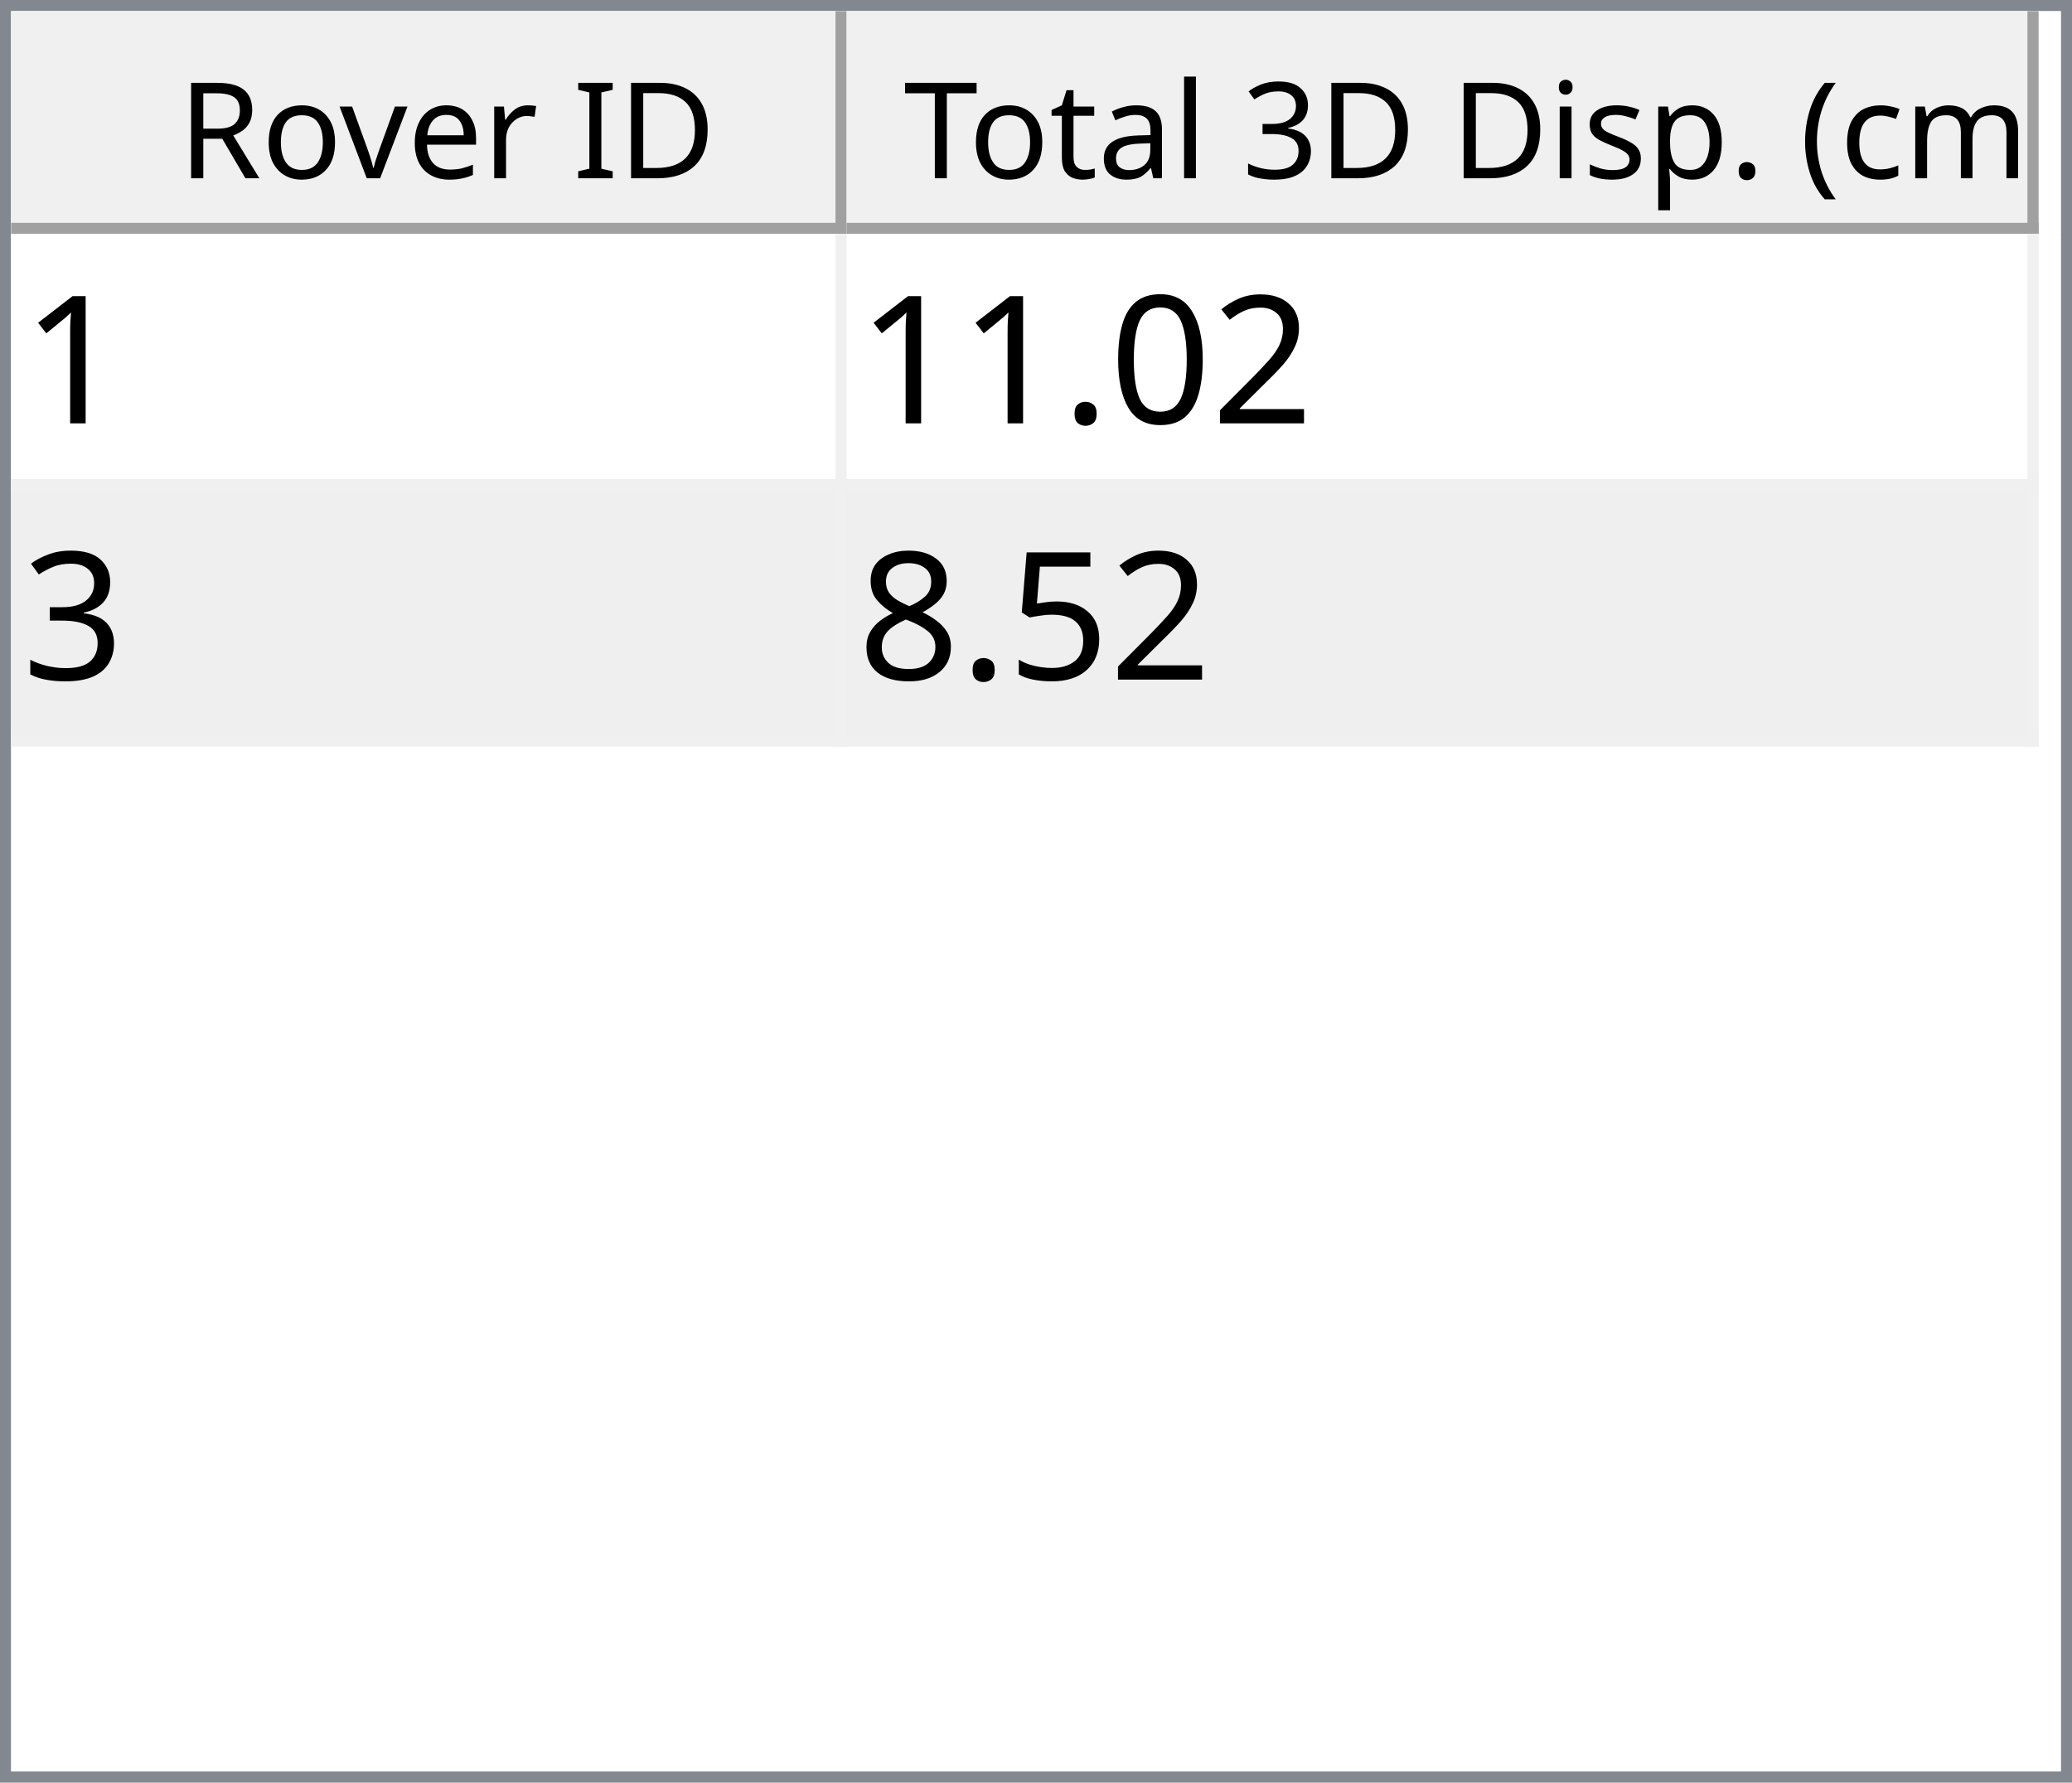
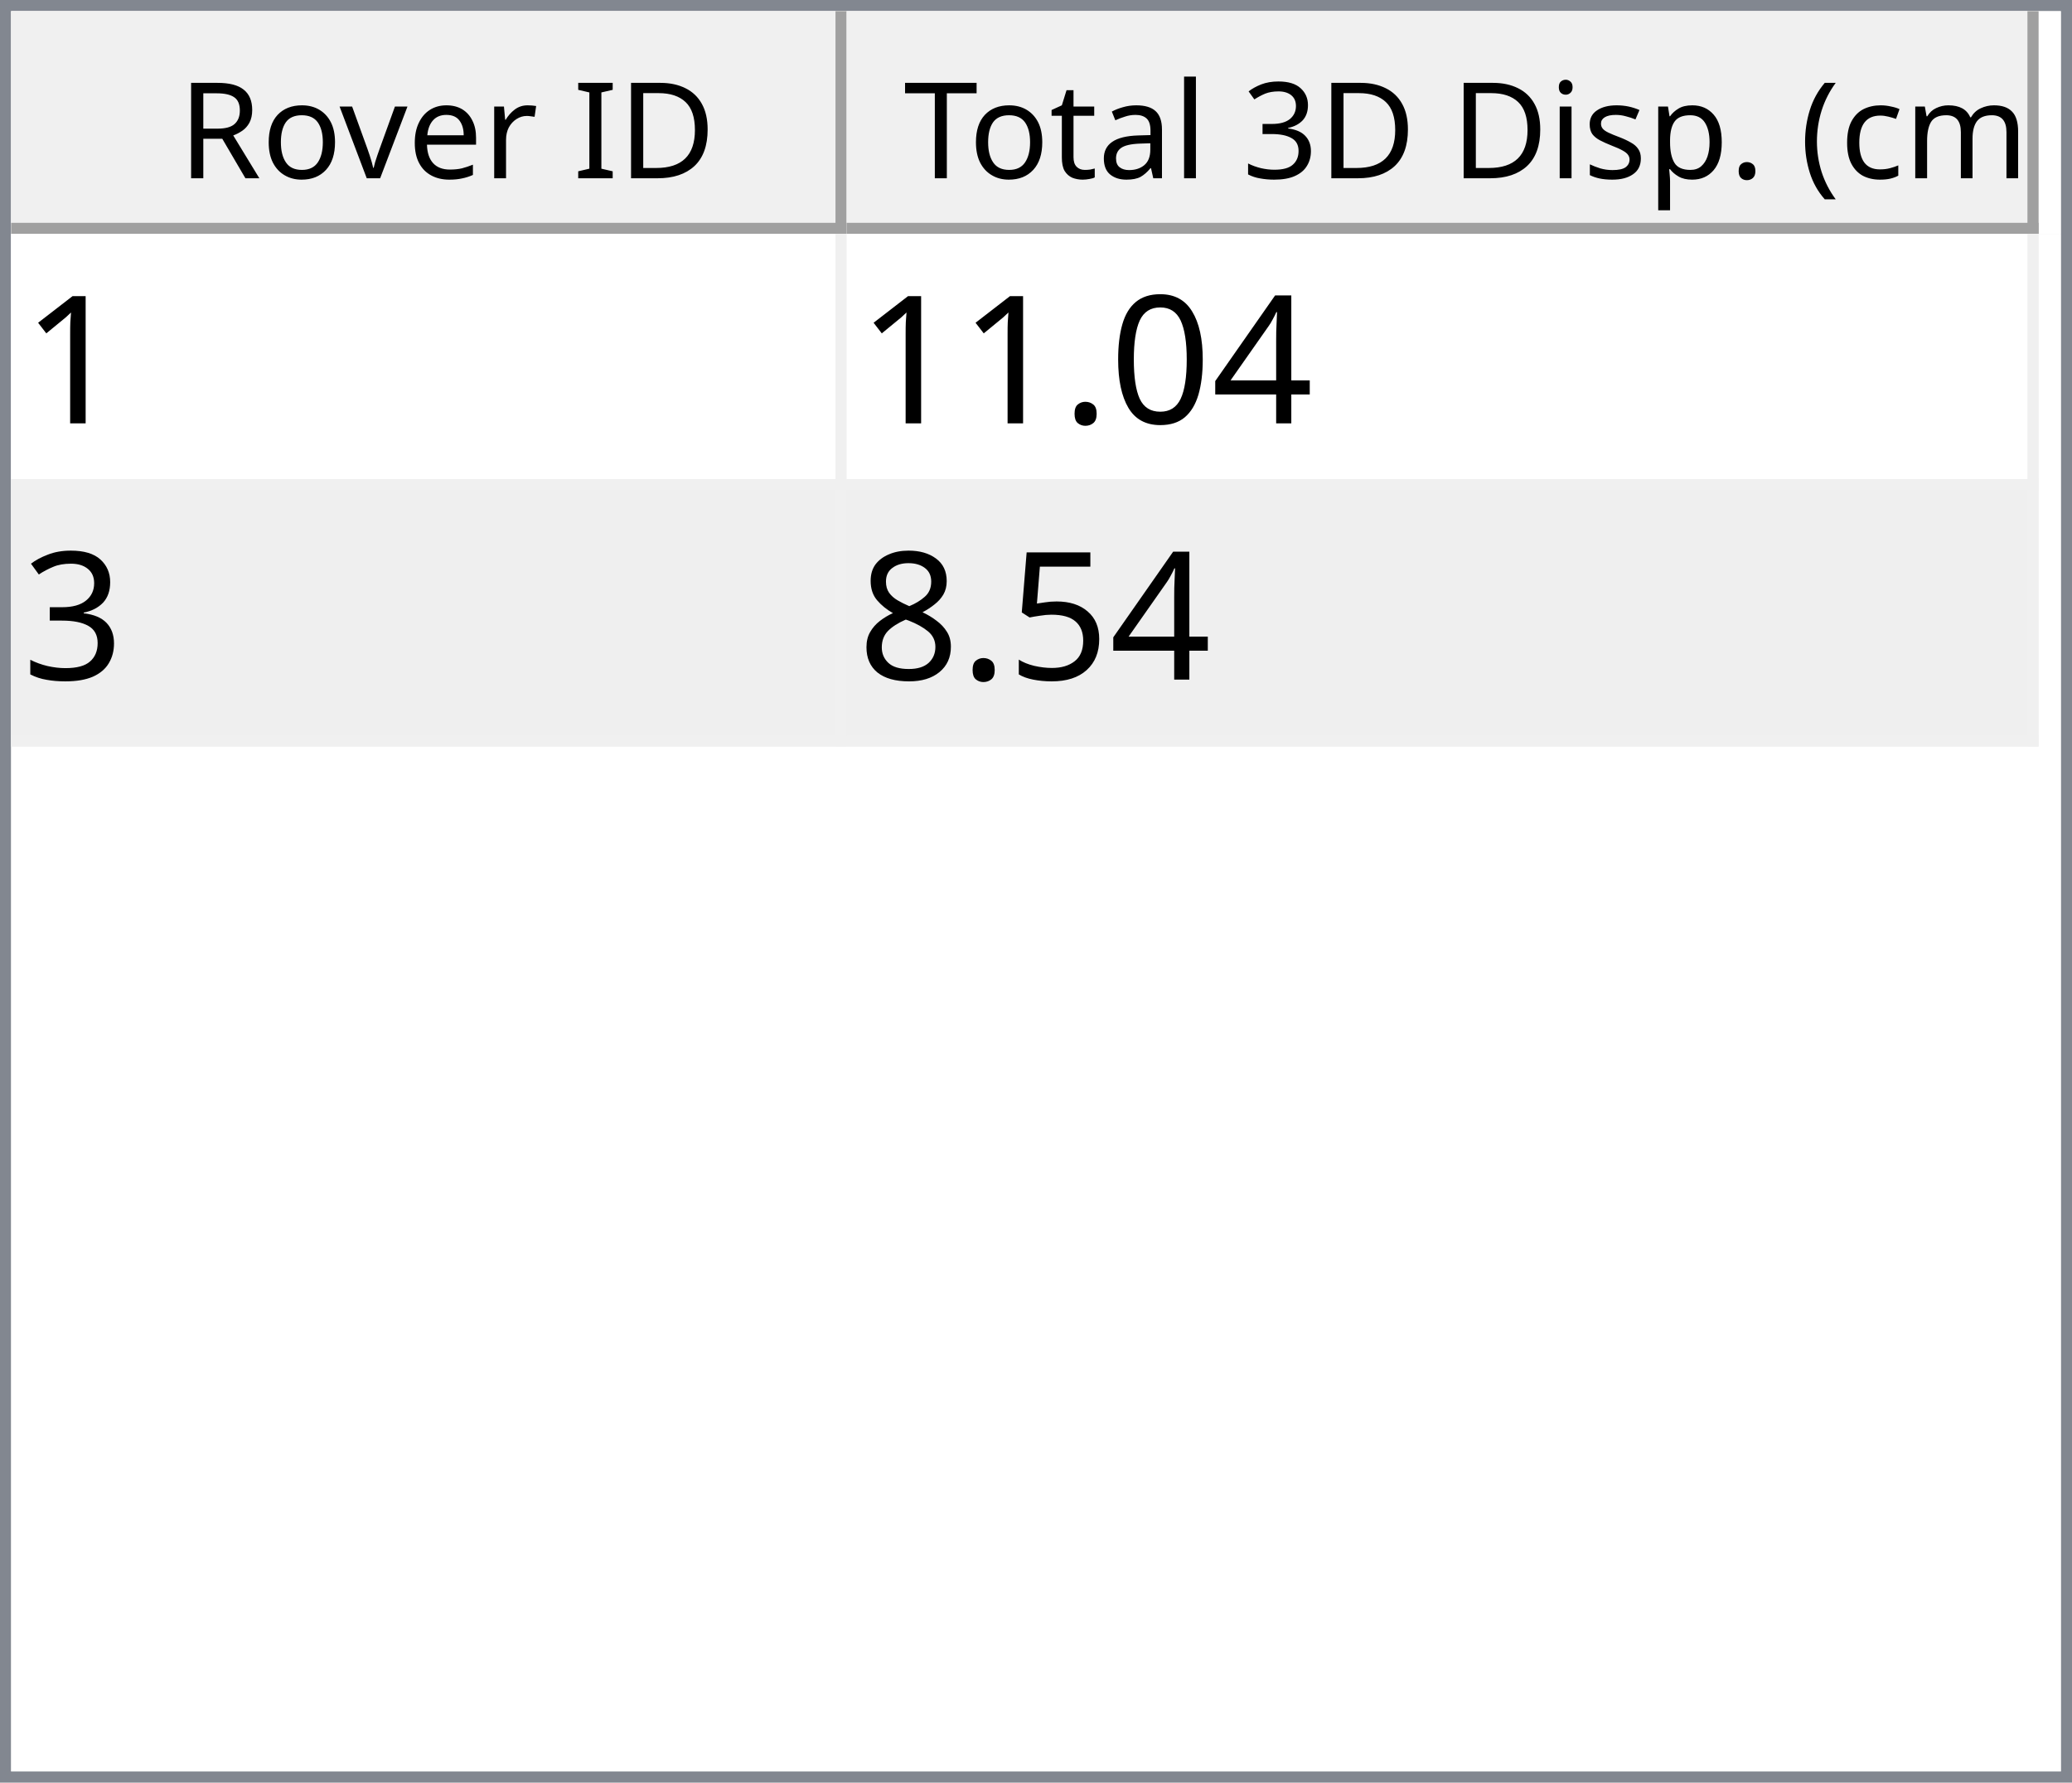
<svg xmlns="http://www.w3.org/2000/svg" style="fill-opacity:1; color-rendering:auto; color-interpolation:auto; text-rendering:auto; stroke:black; stroke-linecap:square; stroke-miterlimit:10; shape-rendering:auto; stroke-opacity:1; fill:black; stroke-dasharray:none; font-weight:normal; stroke-width:1; font-family:'Dialog'; font-style:normal; stroke-linejoin:miter; font-size:12px; stroke-dashoffset:0; image-rendering:auto;" width="186" height="160">
  <defs id="genericDefs" />
  <g>
    <defs id="defs1">
      <clipPath clipPathUnits="userSpaceOnUse" id="clipPath1">
        <path d="M0 0 L186 0 L186 160 L0 160 L0 0 Z" />
      </clipPath>
      <clipPath clipPathUnits="userSpaceOnUse" id="clipPath2">
        <path d="M0 0 L0 160 L186 160 L186 0 Z" />
      </clipPath>
      <clipPath clipPathUnits="userSpaceOnUse" id="clipPath3">
        <path d="M0 0 L0 20 L184 20 L184 0 Z" />
      </clipPath>
      <clipPath clipPathUnits="userSpaceOnUse" id="clipPath4">
        <path d="M0 0 L0 20 L75 20 L75 0 Z" />
      </clipPath>
      <clipPath clipPathUnits="userSpaceOnUse" id="clipPath5">
        <path d="M1 1 L1 19 L74 19 L74 1 Z" />
      </clipPath>
      <clipPath clipPathUnits="userSpaceOnUse" id="clipPath6">
        <path d="M0 0 L0 18 L73 18 L73 0 Z" />
      </clipPath>
      <clipPath clipPathUnits="userSpaceOnUse" id="clipPath7">
        <path d="M-0.5 -0.5 L-0.5 19.5 L74.5 19.5 L74.5 -0.5 Z" />
      </clipPath>
      <clipPath clipPathUnits="userSpaceOnUse" id="clipPath8">
        <path d="M0 0 L0 20 L107 20 L107 0 Z" />
      </clipPath>
      <clipPath clipPathUnits="userSpaceOnUse" id="clipPath9">
        <path d="M1 1 L1 19 L106 19 L106 1 Z" />
      </clipPath>
      <clipPath clipPathUnits="userSpaceOnUse" id="clipPath10">
        <path d="M0 0 L0 18 L105 18 L105 0 Z" />
      </clipPath>
      <clipPath clipPathUnits="userSpaceOnUse" id="clipPath11">
        <path d="M-0.5 -0.5 L-0.5 19.5 L106.5 19.5 L106.5 -0.5 Z" />
      </clipPath>
      <clipPath clipPathUnits="userSpaceOnUse" id="clipPath12">
        <path d="M0 0 L0 138 L184 138 L184 0 Z" />
      </clipPath>
      <clipPath clipPathUnits="userSpaceOnUse" id="clipPath13">
        <path d="M0 0 L0 46 L182 46 L182 0 Z" />
      </clipPath>
      <clipPath clipPathUnits="userSpaceOnUse" id="clipPath14">
        <path d="M-0.5 -0.5 L-0.5 45.5 L181.5 45.5 L181.5 -0.5 Z" />
      </clipPath>
      <clipPath clipPathUnits="userSpaceOnUse" id="clipPath15">
        <path d="M0 0 L0 22 L74 22 L74 0 Z" />
      </clipPath>
      <clipPath clipPathUnits="userSpaceOnUse" id="clipPath16">
        <path d="M0 0 L0 22 L106 22 L106 0 Z" />
      </clipPath>
      <font horiz-adv-x="64.551" id="font1">
        <font-face ascent="107.91" descent="25.098" units-per-em="100" style="font-style:normal; font-family:Segoe UI; font-weight:normal;" />
        <missing-glyph horiz-adv-x="64.551" d="M8.109 0 L8.109 68.266 L56.453 68.266 L56.453 0 L8.109 0 ZM15.328 7.234 L49.219 7.234 L49.219 61.031 L15.328 61.031 L15.328 7.234 Z" />
        <glyph unicode="D" horiz-adv-x="70.117" d="M9.188 0 L9.188 70.016 L28.516 70.016 Q65.531 70.016 65.531 35.891 Q65.531 19.672 55.25 9.836 Q44.969 0 27.734 0 L9.188 0 ZM17.391 62.594 L17.391 7.422 L27.828 7.422 Q41.609 7.422 49.273 14.797 Q56.938 22.172 56.938 35.688 Q56.938 62.594 28.328 62.594 L17.391 62.594 Z" />
        <glyph unicode="I" horiz-adv-x="26.611" d="M17.391 0 L9.188 0 L9.188 70.016 L17.391 70.016 L17.391 0 Z" />
        <glyph unicode=" " horiz-adv-x="27.393" d="" />
        <glyph unicode="r" horiz-adv-x="34.766" d="M34.188 41.891 Q32.078 43.5 28.125 43.5 Q23 43.5 19.555 38.672 Q16.109 33.844 16.109 25.484 L16.109 0 L8.109 0 L8.109 50 L16.109 50 L16.109 39.703 L16.312 39.703 Q18.016 44.969 21.531 47.922 Q25.047 50.875 29.391 50.875 Q32.516 50.875 34.188 50.203 L34.188 41.891 Z" />
        <glyph unicode="e" horiz-adv-x="52.295" d="M48.297 23 L12.984 23 Q13.188 14.656 17.484 10.109 Q21.781 5.562 29.297 5.562 Q37.75 5.562 44.828 11.141 L44.828 3.609 Q38.234 -1.172 27.391 -1.172 Q16.797 -1.172 10.742 5.641 Q4.688 12.453 4.688 24.812 Q4.688 36.469 11.305 43.82 Q17.922 51.172 27.734 51.172 Q37.547 51.172 42.922 44.828 Q48.297 38.484 48.297 27.203 L48.297 23 ZM40.094 29.781 Q40.047 36.719 36.75 40.578 Q33.453 44.438 27.594 44.438 Q21.922 44.438 17.969 40.383 Q14.016 36.328 13.094 29.781 L40.094 29.781 Z" />
        <glyph unicode="v" horiz-adv-x="47.9" d="M47.406 50 L27.484 0 L19.625 0 L0.688 50 L9.469 50 L22.172 13.672 Q23.578 9.672 23.922 6.688 L24.125 6.688 Q24.609 10.453 25.688 13.484 L38.969 50 L47.406 50 Z" />
        <glyph unicode="o" horiz-adv-x="58.594" d="M29 -1.172 Q17.922 -1.172 11.305 5.836 Q4.688 12.844 4.688 24.422 Q4.688 37.016 11.57 44.094 Q18.453 51.172 30.172 51.172 Q41.359 51.172 47.633 44.289 Q53.906 37.406 53.906 25.203 Q53.906 13.234 47.141 6.031 Q40.375 -1.172 29 -1.172 ZM29.594 44.438 Q21.875 44.438 17.383 39.188 Q12.891 33.938 12.891 24.703 Q12.891 15.828 17.43 10.695 Q21.969 5.562 29.594 5.562 Q37.359 5.562 41.531 10.594 Q45.703 15.625 45.703 24.906 Q45.703 34.281 41.531 39.359 Q37.359 44.438 29.594 44.438 Z" />
        <glyph unicode="R" horiz-adv-x="59.814" d="M59.375 0 L49.609 0 L37.891 19.625 Q36.281 22.359 34.766 24.289 Q33.25 26.219 31.664 27.438 Q30.078 28.656 28.25 29.219 Q26.422 29.781 24.125 29.781 L17.391 29.781 L17.391 0 L9.188 0 L9.188 70.016 L30.078 70.016 Q34.672 70.016 38.555 68.867 Q42.438 67.719 45.289 65.375 Q48.141 63.031 49.758 59.547 Q51.375 56.062 51.375 51.375 Q51.375 47.703 50.273 44.656 Q49.172 41.609 47.148 39.211 Q45.125 36.812 42.266 35.133 Q39.406 33.453 35.844 32.516 L35.844 32.328 Q37.594 31.547 38.891 30.547 Q40.188 29.547 41.359 28.18 Q42.531 26.812 43.68 25.078 Q44.828 23.344 46.234 21.047 L59.375 0 ZM17.391 62.594 L17.391 37.203 L28.516 37.203 Q31.594 37.203 34.203 38.133 Q36.812 39.062 38.719 40.797 Q40.625 42.531 41.703 45.047 Q42.781 47.562 42.781 50.688 Q42.781 56.297 39.141 59.445 Q35.5 62.594 28.609 62.594 L17.391 62.594 Z" />
        <glyph unicode=")" horiz-adv-x="30.176" d="M8.297 -15.922 L1.172 -15.922 Q16.406 2.344 16.406 26.812 Q16.406 51.469 1.078 70.016 L8.297 70.016 Q23.531 52.156 23.531 26.703 Q23.531 1.375 8.297 -15.922 Z" />
        <glyph unicode="m" horiz-adv-x="86.133" d="M79.109 0 L71.094 0 L71.094 28.719 Q71.094 37.016 68.531 40.727 Q65.969 44.438 59.906 44.438 Q54.781 44.438 51.195 39.75 Q47.609 35.062 47.609 28.516 L47.609 0 L39.594 0 L39.594 29.688 Q39.594 44.438 28.219 44.438 Q22.953 44.438 19.531 40.016 Q16.109 35.594 16.109 28.516 L16.109 0 L8.109 0 L8.109 50 L16.109 50 L16.109 42.094 L16.312 42.094 Q21.625 51.172 31.844 51.172 Q36.969 51.172 40.773 48.312 Q44.578 45.453 46 40.828 Q51.562 51.172 62.594 51.172 Q79.109 51.172 79.109 30.812 L79.109 0 Z" />
        <glyph unicode="c" horiz-adv-x="46.191" d="M42.188 2.297 Q36.422 -1.172 28.516 -1.172 Q17.828 -1.172 11.258 5.789 Q4.688 12.75 4.688 23.828 Q4.688 36.188 11.766 43.68 Q18.844 51.172 30.672 51.172 Q37.25 51.172 42.281 48.734 L42.281 40.531 Q36.719 44.438 30.375 44.438 Q22.703 44.438 17.797 38.945 Q12.891 33.453 12.891 24.516 Q12.891 15.719 17.508 10.641 Q22.125 5.562 29.891 5.562 Q36.422 5.562 42.188 9.906 L42.188 2.297 Z" />
        <glyph unicode="(" horiz-adv-x="30.176" d="M29.109 -15.922 L21.969 -15.922 Q6.844 1.375 6.844 26.703 Q6.844 52.156 21.969 70.016 L29.203 70.016 Q13.875 51.469 13.875 26.812 Q13.875 2.344 29.109 -15.922 Z" />
        <glyph unicode="." horiz-adv-x="21.68" d="M10.891 -1.078 Q8.641 -1.078 7.055 0.539 Q5.469 2.156 5.469 4.391 Q5.469 6.641 7.055 8.273 Q8.641 9.906 10.891 9.906 Q13.188 9.906 14.797 8.273 Q16.406 6.641 16.406 4.391 Q16.406 2.156 14.797 0.539 Q13.188 -1.078 10.891 -1.078 Z" />
        <glyph unicode="p" horiz-adv-x="58.789" d="M16.312 7.234 L16.109 7.234 L16.109 -23 L8.109 -23 L8.109 50 L16.109 50 L16.109 41.219 L16.312 41.219 Q22.219 51.172 33.594 51.172 Q43.266 51.172 48.688 44.461 Q54.109 37.75 54.109 26.469 Q54.109 13.922 48 6.375 Q41.891 -1.172 31.297 -1.172 Q21.578 -1.172 16.312 7.234 ZM16.109 27.391 L16.109 20.406 Q16.109 14.203 20.141 9.883 Q24.172 5.562 30.375 5.562 Q37.641 5.562 41.773 11.133 Q45.906 16.703 45.906 26.609 Q45.906 34.969 42.047 39.703 Q38.188 44.438 31.594 44.438 Q24.609 44.438 20.359 39.578 Q16.109 34.719 16.109 27.391 Z" />
        <glyph unicode="s" horiz-adv-x="42.432" d="M5.078 1.812 L5.078 10.406 Q11.625 5.562 19.484 5.562 Q30.031 5.562 30.031 12.594 Q30.031 14.594 29.125 15.992 Q28.219 17.391 26.68 18.461 Q25.141 19.531 23.07 20.383 Q21 21.234 18.609 22.172 Q15.281 23.484 12.766 24.828 Q10.25 26.172 8.57 27.859 Q6.891 29.547 6.031 31.695 Q5.172 33.844 5.172 36.719 Q5.172 40.234 6.789 42.945 Q8.406 45.656 11.086 47.484 Q13.766 49.312 17.211 50.242 Q20.656 51.172 24.312 51.172 Q30.812 51.172 35.938 48.922 L35.938 40.828 Q30.422 44.438 23.25 44.438 Q21 44.438 19.195 43.922 Q17.391 43.406 16.094 42.477 Q14.797 41.547 14.086 40.258 Q13.375 38.969 13.375 37.406 Q13.375 35.453 14.086 34.133 Q14.797 32.812 16.164 31.789 Q17.531 30.766 19.484 29.938 Q21.438 29.109 23.922 28.125 Q27.25 26.859 29.883 25.516 Q32.516 24.172 34.375 22.484 Q36.234 20.797 37.234 18.602 Q38.234 16.406 38.234 13.375 Q38.234 9.672 36.602 6.938 Q34.969 4.203 32.234 2.398 Q29.5 0.594 25.93 -0.289 Q22.359 -1.172 18.453 -1.172 Q10.75 -1.172 5.078 1.812 Z" />
        <glyph unicode="i" horiz-adv-x="24.219" d="M12.203 62.703 Q10.062 62.703 8.547 64.164 Q7.031 65.625 7.031 67.875 Q7.031 70.125 8.547 71.609 Q10.062 73.094 12.203 73.094 Q14.406 73.094 15.945 71.609 Q17.484 70.125 17.484 67.875 Q17.484 65.719 15.945 64.211 Q14.406 62.703 12.203 62.703 ZM16.109 0 L8.109 0 L8.109 50 L16.109 50 L16.109 0 Z" />
        <glyph unicode="3" horiz-adv-x="53.906" d="M46.531 19.828 Q46.531 15.094 44.75 11.211 Q42.969 7.328 39.719 4.57 Q36.469 1.812 31.93 0.297 Q27.391 -1.219 21.922 -1.219 Q11.922 -1.219 6 2.594 L6 11.188 Q13.094 5.609 22.219 5.609 Q25.875 5.609 28.828 6.539 Q31.781 7.469 33.906 9.227 Q36.031 10.984 37.18 13.477 Q38.328 15.969 38.328 19.094 Q38.328 32.812 18.797 32.812 L12.984 32.812 L12.984 39.594 L18.5 39.594 Q35.797 39.594 35.797 52.484 Q35.797 64.406 22.609 64.406 Q15.188 64.406 8.688 59.422 L8.688 67.188 Q15.375 71.188 24.609 71.188 Q29 71.188 32.57 69.969 Q36.141 68.75 38.68 66.555 Q41.219 64.359 42.609 61.281 Q44 58.203 44 54.5 Q44 40.672 30.031 36.719 L30.031 36.531 Q33.594 36.141 36.625 34.797 Q39.656 33.453 41.852 31.305 Q44.047 29.156 45.289 26.25 Q46.531 23.344 46.531 19.828 Z" />
        <glyph unicode="l" horiz-adv-x="24.219" d="M16.109 0 L8.109 0 L8.109 74.031 L16.109 74.031 L16.109 0 Z" />
        <glyph unicode="a" horiz-adv-x="50.879" d="M43.891 0 L35.891 0 L35.891 7.812 L35.688 7.812 Q30.469 -1.172 20.312 -1.172 Q12.844 -1.172 8.617 2.781 Q4.391 6.734 4.391 13.281 Q4.391 27.297 20.906 29.594 L35.891 31.688 Q35.891 44.438 25.594 44.438 Q16.547 44.438 9.281 38.281 L9.281 46.484 Q16.656 51.172 26.266 51.172 Q43.891 51.172 43.891 32.516 L43.891 0 ZM35.891 25.297 L23.828 23.641 Q18.266 22.859 15.43 20.875 Q12.594 18.891 12.594 13.875 Q12.594 10.203 15.211 7.883 Q17.828 5.562 22.172 5.562 Q28.125 5.562 32.008 9.742 Q35.891 13.922 35.891 20.312 L35.891 25.297 Z" />
        <glyph unicode="t" horiz-adv-x="33.887" d="M31.297 0.484 Q28.469 -1.078 23.828 -1.078 Q10.688 -1.078 10.688 13.578 L10.688 43.172 L2.094 43.172 L2.094 50 L10.688 50 L10.688 62.203 L18.703 64.797 L18.703 50 L31.297 50 L31.297 43.172 L18.703 43.172 L18.703 14.984 Q18.703 9.969 20.414 7.82 Q22.125 5.672 26.078 5.672 Q29.109 5.672 31.297 7.328 L31.297 0.484 Z" />
        <glyph unicode="T" horiz-adv-x="52.393" d="M50.594 62.594 L30.375 62.594 L30.375 0 L22.172 0 L22.172 62.594 L2 62.594 L2 70.016 L50.594 70.016 L50.594 62.594 Z" />
      </font>
      <font horiz-adv-x="75.0" id="font2">
        <font-face ascent="100.537" descent="21.973" units-per-em="100" style="font-style:normal; font-family:sans-serif; font-weight:normal;" />
        <missing-glyph horiz-adv-x="75.0" d="M12.5 0 L12.5 62.5 L62.5 62.5 L62.5 0 L12.5 0 ZM14.062 1.562 L60.938 1.562 L60.938 60.938 L14.062 60.938 L14.062 1.562 Z" />
        <glyph unicode="1" horiz-adv-x="55.615" d="M37.25 0 L28.469 0 L28.469 56 Q25.297 52.984 20.141 49.953 Q14.984 46.922 10.891 45.406 L10.891 53.906 Q18.266 57.375 23.781 62.305 Q29.297 67.234 31.594 71.875 L37.25 71.875 L37.25 0 Z" />
-         <glyph unicode="2" horiz-adv-x="55.615" d="M50.344 8.453 L50.344 0 L3.031 0 Q2.938 3.172 4.047 6.109 Q5.859 10.938 9.836 15.625 Q13.812 20.312 21.344 26.469 Q33.016 36.031 37.117 41.625 Q41.219 47.219 41.219 52.203 Q41.219 57.422 37.477 61.008 Q33.734 64.594 27.734 64.594 Q21.391 64.594 17.578 60.789 Q13.766 56.984 13.719 50.25 L4.688 51.172 Q5.609 61.281 11.664 66.578 Q17.719 71.875 27.938 71.875 Q38.234 71.875 44.242 66.164 Q50.25 60.453 50.25 52 Q50.25 47.703 48.492 43.555 Q46.734 39.406 42.656 34.812 Q38.578 30.219 29.109 22.219 Q21.188 15.578 18.945 13.211 Q16.703 10.844 15.234 8.453 L50.344 8.453 Z" />
+         <glyph unicode="4" horiz-adv-x="55.615" d="M32.328 0 L32.328 17.141 L1.266 17.141 L1.266 25.203 L33.938 71.578 L41.109 71.578 L41.109 25.203 L50.781 25.203 L50.781 17.141 L41.109 17.141 L41.109 0 L32.328 0 ZM32.328 25.203 L32.328 57.469 L9.906 25.203 L32.328 25.203 Z" />
        <glyph unicode="0" horiz-adv-x="55.615" d="M4.156 35.297 Q4.156 48 6.766 55.742 Q9.375 63.484 14.523 67.68 Q19.672 71.875 27.484 71.875 Q33.25 71.875 37.594 69.555 Q41.938 67.234 44.773 62.867 Q47.609 58.5 49.219 52.227 Q50.828 45.953 50.828 35.297 Q50.828 22.703 48.242 14.969 Q45.656 7.234 40.508 3.008 Q35.359 -1.219 27.484 -1.219 Q17.141 -1.219 11.234 6.203 Q4.156 15.141 4.156 35.297 ZM13.188 35.297 Q13.188 17.672 17.312 11.836 Q21.438 6 27.484 6 Q33.547 6 37.672 11.859 Q41.797 17.719 41.797 35.297 Q41.797 52.984 37.672 58.789 Q33.547 64.594 27.391 64.594 Q21.344 64.594 17.719 59.469 Q13.188 52.938 13.188 35.297 Z" />
        <glyph unicode="." horiz-adv-x="27.783" d="M9.078 0 L9.078 10.016 L19.094 10.016 L19.094 0 L9.078 0 Z" />
        <glyph unicode="3" horiz-adv-x="55.615" d="M4.203 18.891 L12.984 20.062 Q14.5 12.594 18.141 9.297 Q21.781 6 27 6 Q33.203 6 37.477 10.297 Q41.75 14.594 41.75 20.953 Q41.75 27 37.797 30.93 Q33.844 34.859 27.734 34.859 Q25.25 34.859 21.531 33.891 L22.516 41.609 Q23.391 41.5 23.922 41.5 Q29.547 41.5 34.039 44.43 Q38.531 47.359 38.531 53.469 Q38.531 58.297 35.258 61.477 Q31.984 64.656 26.812 64.656 Q21.688 64.656 18.266 61.43 Q14.844 58.203 13.875 51.766 L5.078 53.328 Q6.688 62.156 12.398 67.016 Q18.109 71.875 26.609 71.875 Q32.469 71.875 37.398 69.359 Q42.328 66.844 44.945 62.5 Q47.562 58.156 47.562 53.266 Q47.562 48.641 45.07 44.828 Q42.578 41.016 37.703 38.766 Q44.047 37.312 47.562 32.695 Q51.078 28.078 51.078 21.141 Q51.078 11.766 44.242 5.25 Q37.406 -1.266 26.953 -1.266 Q17.531 -1.266 11.305 4.352 Q5.078 9.969 4.203 18.891 Z" />
        <glyph unicode="5" horiz-adv-x="55.615" d="M4.156 18.75 L13.375 19.531 Q14.406 12.797 18.141 9.398 Q21.875 6 27.156 6 Q33.5 6 37.891 10.789 Q42.281 15.578 42.281 23.484 Q42.281 31 38.062 35.352 Q33.844 39.703 27 39.703 Q22.75 39.703 19.336 37.773 Q15.922 35.844 13.969 32.766 L5.719 33.844 L12.641 70.609 L48.25 70.609 L48.25 62.203 L19.672 62.203 L15.828 42.969 Q22.266 47.469 29.344 47.469 Q38.719 47.469 45.164 40.969 Q51.609 34.469 51.609 24.266 Q51.609 14.547 45.953 7.469 Q39.062 -1.219 27.156 -1.219 Q17.391 -1.219 11.211 4.25 Q5.031 9.719 4.156 18.75 Z" />
        <glyph unicode="8" horiz-adv-x="55.615" d="M17.672 38.812 Q12.203 40.828 9.57 44.539 Q6.938 48.25 6.938 53.422 Q6.938 61.234 12.555 66.555 Q18.172 71.875 27.484 71.875 Q36.859 71.875 42.578 66.43 Q48.297 60.984 48.297 53.172 Q48.297 48.188 45.68 44.508 Q43.062 40.828 37.75 38.812 Q44.344 36.672 47.781 31.883 Q51.219 27.094 51.219 20.453 Q51.219 11.281 44.727 5.031 Q38.234 -1.219 27.641 -1.219 Q17.047 -1.219 10.547 5.055 Q4.047 11.328 4.047 20.703 Q4.047 27.688 7.594 32.398 Q11.141 37.109 17.672 38.812 ZM15.922 53.719 Q15.922 48.641 19.195 45.414 Q22.469 42.188 27.688 42.188 Q32.766 42.188 36.016 45.383 Q39.266 48.578 39.266 53.219 Q39.266 58.062 35.914 61.359 Q32.562 64.656 27.594 64.656 Q22.562 64.656 19.242 61.43 Q15.922 58.203 15.922 53.719 ZM13.094 20.656 Q13.094 16.891 14.875 13.375 Q16.656 9.859 20.172 7.93 Q23.688 6 27.734 6 Q34.031 6 38.133 10.055 Q42.234 14.109 42.234 20.359 Q42.234 26.703 38.016 30.859 Q33.797 35.016 27.438 35.016 Q21.234 35.016 17.164 30.914 Q13.094 26.812 13.094 20.656 Z" />
      </font>
    </defs>
    <g style="fill:white; stroke:white;">
      <rect x="0" y="0" width="186" style="clip-path:url(#clipPath1); stroke:none;" height="160" />
    </g>
    <g style="fill:white; text-rendering:optimizeSpeed; color-rendering:optimizeSpeed; image-rendering:optimizeSpeed; shape-rendering:crispEdges; stroke:white; color-interpolation:sRGB;">
      <rect x="0" width="186" height="160" y="0" style="stroke:none;" />
      <path style="stroke:none;" d="M0 160 L186 160 L186 0 L0 0 Z" />
    </g>
    <g style="fill:rgb(240,240,240); font-family:'Segoe UI'; stroke:rgb(240,240,240);">
      <rect x="0" y="0" width="186" style="clip-path:url(#clipPath2); stroke:none;" height="160" />
    </g>
    <g style="fill:rgb(130,135,144); font-family:'Segoe UI'; stroke:rgb(130,135,144);">
      <path d="M0 0 L186 0 L186 160 L0 160 L0 0 ZM1 1 L185 1 L185 159 L1 159 L1 1 Z" style="fill-rule:evenodd; clip-path:url(#clipPath2); stroke:none;" />
    </g>
    <g style="fill:white; font-family:'Segoe UI'; stroke:white;" transform="translate(1,1)">
      <rect x="0" y="0" width="184" style="clip-path:url(#clipPath3); stroke:none;" height="20" />
    </g>
    <g style="fill:rgb(240,240,240); font-family:'Segoe UI'; stroke:rgb(240,240,240);" transform="translate(1,1)">
      <rect x="0" y="0" width="75" style="clip-path:url(#clipPath4); stroke:none;" height="20" />
    </g>
    <g style="font-family:'Segoe UI';" transform="translate(2,2)">
      <text x="14" xml:space="preserve" y="14" style="clip-path:url(#clipPath6); stroke:none;">Rover ID</text>
    </g>
    <g style="fill:rgb(160,160,160); font-family:'Segoe UI'; stroke:rgb(160,160,160); stroke-linejoin:bevel;" transform="translate(1.5,1.5)">
      <line x1="74" x2="74" y1="0" style="fill:none; clip-path:url(#clipPath7);" y2="19" />
    </g>
    <g style="fill:rgb(160,160,160); font-family:'Segoe UI'; stroke:rgb(160,160,160); stroke-linejoin:bevel;" transform="matrix(1,0,0,1,1,1) translate(0.5,0.5)">
      <line x1="0" x2="74" y1="19" style="fill:none; clip-path:url(#clipPath7);" y2="19" />
    </g>
    <g style="fill:rgb(240,240,240); font-family:'Segoe UI'; stroke:rgb(240,240,240);" transform="translate(76,1)">
      <rect x="0" y="0" width="107" style="clip-path:url(#clipPath8); stroke:none;" height="20" />
    </g>
    <g style="font-family:'Segoe UI';" transform="translate(77,2)">
      <text x="1" xml:space="preserve" y="14" style="clip-path:url(#clipPath10); stroke:none;"> Total 3D Disp. (cm)</text>
    </g>
    <g style="fill:rgb(160,160,160); font-family:'Segoe UI'; stroke:rgb(160,160,160); stroke-linejoin:bevel;" transform="translate(76.5,1.5)">
      <line x1="106" x2="106" y1="0" style="fill:none; clip-path:url(#clipPath11);" y2="19" />
    </g>
    <g style="fill:rgb(160,160,160); font-family:'Segoe UI'; stroke:rgb(160,160,160); stroke-linejoin:bevel;" transform="matrix(1,0,0,1,76,1) translate(0.5,0.5)">
      <line x1="0" x2="106" y1="19" style="fill:none; clip-path:url(#clipPath11);" y2="19" />
    </g>
    <g style="fill:white; font-family:'Segoe UI'; stroke:white;" transform="translate(1,21)">
      <rect x="0" y="0" width="184" style="clip-path:url(#clipPath12); stroke:none;" height="138" />
    </g>
    <g style="fill:rgb(240,240,240); font-size:16px; font-family:sans-serif; stroke:rgb(240,240,240);" transform="translate(1,21)">
      <rect x="0" y="0" width="182" style="clip-path:url(#clipPath13); stroke:none;" height="46" />
      <line transform="translate(0.5,0.5)" x1="0" x2="181" y1="22" style="clip-path:url(#clipPath14); fill:none; stroke-linejoin:bevel;" y2="22" />
    </g>
    <g transform="matrix(1,0,0,1,1,21) translate(0.5,0.5)" style="fill:rgb(240,240,240); font-size:16px; font-family:sans-serif; stroke:rgb(240,240,240); stroke-linejoin:bevel;">
      <line x1="0" x2="181" y1="45" style="fill:none; clip-path:url(#clipPath14);" y2="45" />
    </g>
    <g transform="matrix(1,0,0,1,1,21) translate(0.5,0.5)" style="fill:rgb(240,240,240); font-size:16px; font-family:sans-serif; stroke:rgb(240,240,240); stroke-linejoin:bevel;">
      <line x1="74" x2="74" y1="0" style="fill:none; clip-path:url(#clipPath14);" y2="45" />
    </g>
    <g transform="matrix(1,0,0,1,1,21) translate(0.5,0.5)" style="fill:rgb(240,240,240); font-size:16px; font-family:sans-serif; stroke:rgb(240,240,240); stroke-linejoin:bevel;">
      <line x1="181" x2="181" y1="0" style="fill:none; clip-path:url(#clipPath14);" y2="45" />
    </g>
    <g style="fill:white; font-size:16px; font-family:sans-serif; stroke:white;" transform="matrix(1,0,0,1,1,21)">
      <rect x="0" y="0" width="74" style="clip-path:url(#clipPath15); stroke:none;" height="22" />
      <text x="1" y="17" style="fill:black; clip-path:url(#clipPath15); stroke:none;" xml:space="preserve">1</text>
    </g>
    <g style="fill:white; font-size:16px; font-family:sans-serif; stroke:white;" transform="matrix(1,0,0,1,1,21) translate(75,0)">
      <rect x="0" y="0" width="106" style="clip-path:url(#clipPath16); stroke:none;" height="22" />
-       <text x="1" y="17" style="fill:black; clip-path:url(#clipPath16); stroke:none;" xml:space="preserve">11.02</text>
+       <text x="1" y="17" style="fill:black; clip-path:url(#clipPath16); stroke:none;" xml:space="preserve">11.04</text>
    </g>
    <g style="fill:rgb(239,239,239); font-size:16px; font-family:sans-serif; stroke:rgb(239,239,239);" transform="matrix(1,0,0,1,1,21) translate(0,23)">
      <rect x="0" y="0" width="74" style="clip-path:url(#clipPath15); stroke:none;" height="22" />
      <text x="1" y="17" style="fill:black; clip-path:url(#clipPath15); stroke:none;" xml:space="preserve">3</text>
    </g>
    <g style="fill:rgb(239,239,239); font-size:16px; font-family:sans-serif; stroke:rgb(239,239,239);" transform="matrix(1,0,0,1,1,21) translate(75,23)">
      <rect x="0" y="0" width="106" style="clip-path:url(#clipPath16); stroke:none;" height="22" />
-       <text x="1" y="17" style="fill:black; clip-path:url(#clipPath16); stroke:none;" xml:space="preserve">8.52</text>
+       <text x="1" y="17" style="fill:black; clip-path:url(#clipPath16); stroke:none;" xml:space="preserve">8.54</text>
    </g>
  </g>
</svg>
